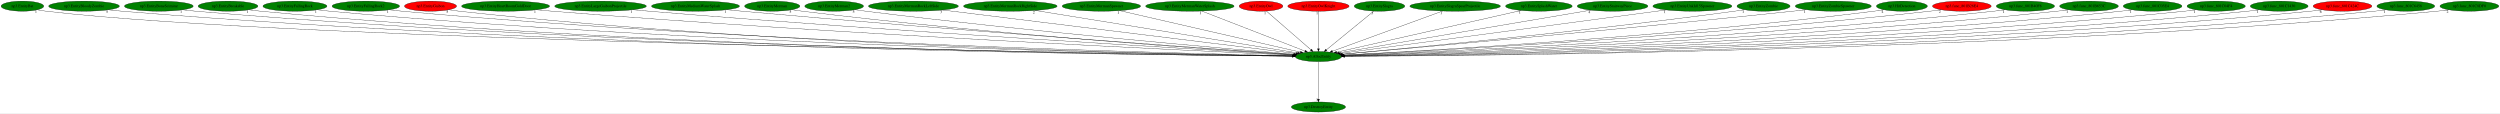
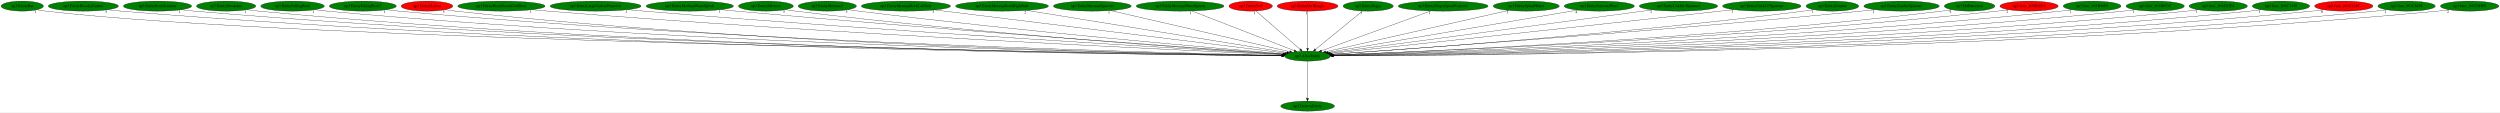
- <svg xmlns="http://www.w3.org/2000/svg" xmlns:xlink="http://www.w3.org/1999/xlink" width="8925pt" height="404pt" viewBox="0.00 0.00 8925.33 404.00">
+ <svg xmlns="http://www.w3.org/2000/svg" xmlns:xlink="http://www.w3.org/1999/xlink" width="8999pt" height="404pt" viewBox="0.00 0.00 8999.33 404.00">
  <g id="graph0" class="graph" transform="scale(1 1) rotate(0) translate(4 400)">
-     <polygon fill="white" stroke="transparent" points="-4,4 -4,-400 8921.33,-400 8921.33,4 -4,4" />
+     <polygon fill="white" stroke="transparent" points="-4,4 -4,-400 8995.33,-400 8995.33,4 -4,4" />
    <g id="node1" class="node">
      <ellipse fill="green" stroke="black" cx="4703.04" cy="-198" rx="82.59" ry="18" />
      <text text-anchor="middle" x="4703.04" y="-194.3" font-family="Times,serif" font-size="14.00">np3.AllocEntity</text>
    </g>
    <g id="node2" class="node">
      <g id="a_node2">
        <a xlink:href="np3.DestroyEntity.svg" xlink:title="np3.DestroyEntity">
          <ellipse fill="green" stroke="black" cx="4703.04" cy="-18" rx="96.68" ry="18" />
          <text text-anchor="middle" x="4703.04" y="-14.3" font-family="Times,serif" font-size="14.00">np3.DestroyEntity</text>
        </a>
      </g>
    </g>
    <g id="edge1" class="edge">
      <path fill="none" stroke="black" d="M4703.04,-179.93C4703.04,-148.97 4703.04,-83.3 4703.04,-46.13" />
      <polygon fill="black" stroke="black" points="4706.54,-46.02 4703.04,-36.02 4699.54,-46.02 4706.54,-46.02" />
      <text text-anchor="middle" x="4698.04" y="-39.82" font-family="Times,serif" font-size="14.00">1</text>
    </g>
    <g id="node3" class="node">
      <g id="a_node3">
        <a xlink:href="np3.EntityBat.svg" xlink:title="np3.EntityBat">
          <ellipse fill="green" stroke="black" cx="76.04" cy="-378" rx="76.09" ry="18" />
          <text text-anchor="middle" x="76.04" y="-374.3" font-family="Times,serif" font-size="14.00">np3.EntityBat</text>
        </a>
      </g>
    </g>
    <g id="edge2" class="edge">
      <path fill="none" stroke="black" d="M129.34,-364.97C139.8,-363 150.73,-361.21 161.04,-360 1067.99,-253.94 4047.71,-208.06 4610.79,-200.23" />
      <polygon fill="black" stroke="black" points="4610.94,-203.73 4620.89,-200.09 4610.84,-196.73 4610.94,-203.73" />
      <text text-anchor="middle" x="124.34" y="-353.77" font-family="Times,serif" font-size="14.00">1</text>
    </g>
    <g id="node4" class="node">
      <g id="a_node4">
        <a xlink:href="np3.EntityBloodyZombie.svg" xlink:title="np3.EntityBloodyZombie">
          <ellipse fill="green" stroke="black" cx="296.04" cy="-378" rx="126.18" ry="18" />
          <text text-anchor="middle" x="296.04" y="-374.3" font-family="Times,serif" font-size="14.00">np3.EntityBloodyZombie</text>
        </a>
      </g>
    </g>
    <g id="edge3" class="edge">
      <path fill="none" stroke="black" d="M383.07,-364.9C399,-363.01 415.5,-361.27 431.04,-360 2103.95,-223.41 4155.01,-202.5 4610.58,-199.49" />
      <polygon fill="black" stroke="black" points="4610.75,-202.98 4620.72,-199.42 4610.7,-195.98 4610.75,-202.98" />
      <text text-anchor="middle" x="378.07" y="-353.7" font-family="Times,serif" font-size="14.00">5</text>
    </g>
    <g id="node5" class="node">
      <g id="a_node5">
        <a xlink:href="np3.EntityBoneScimitar.svg" xlink:title="np3.EntityBoneScimitar">
          <ellipse fill="green" stroke="black" cx="563.04" cy="-378" rx="122.68" ry="18" />
          <text text-anchor="middle" x="563.04" y="-374.3" font-family="Times,serif" font-size="14.00">np3.EntityBoneScimitar</text>
        </a>
      </g>
    </g>
    <g id="edge4" class="edge">
      <path fill="none" stroke="black" d="M647.49,-364.92C662.95,-363.03 678.96,-361.28 694.04,-360 2256.86,-227.48 4171.92,-203.52 4610.58,-199.68" />
      <polygon fill="black" stroke="black" points="4610.7,-203.18 4620.67,-199.59 4610.64,-196.18 4610.7,-203.18" />
      <text text-anchor="middle" x="642.49" y="-353.72" font-family="Times,serif" font-size="14.00">1</text>
    </g>
    <g id="node6" class="node">
      <g id="a_node6">
        <a xlink:href="np3.EntityBreakable.svg" xlink:title="np3.EntityBreakable">
          <ellipse fill="green" stroke="black" cx="810.04" cy="-378" rx="106.68" ry="18" />
          <text text-anchor="middle" x="810.04" y="-374.3" font-family="Times,serif" font-size="14.00">np3.EntityBreakable</text>
        </a>
      </g>
    </g>
    <g id="edge5" class="edge">
      <path fill="none" stroke="black" d="M884.16,-364.98C898.05,-363.06 912.47,-361.28 926.04,-360 2390.88,-221.81 4186.6,-202.18 4610.38,-199.44" />
      <polygon fill="black" stroke="black" points="4610.45,-202.94 4620.43,-199.38 4610.41,-195.94 4610.45,-202.94" />
      <text text-anchor="middle" x="879.16" y="-353.78" font-family="Times,serif" font-size="14.00">1</text>
    </g>
    <g id="node7" class="node">
      <g id="a_node7">
        <a xlink:href="np3.EntityFallingRock.svg" xlink:title="np3.EntityFallingRock">
          <ellipse fill="green" stroke="black" cx="1049.04" cy="-378" rx="114.28" ry="18" />
          <text text-anchor="middle" x="1049.04" y="-374.3" font-family="Times,serif" font-size="14.00">np3.EntityFallingRock</text>
        </a>
      </g>
    </g>
    <g id="edge6" class="edge">
      <path fill="none" stroke="black" d="M1128.63,-365C1143.37,-363.09 1158.65,-361.31 1173.04,-360 2535.94,-235.75 4204.03,-205.79 4610.53,-200.14" />
      <polygon fill="black" stroke="black" points="4610.81,-203.64 4620.76,-200 4610.72,-196.64 4610.81,-203.64" />
      <text text-anchor="middle" x="1123.63" y="-353.8" font-family="Times,serif" font-size="14.00">1</text>
    </g>
    <g id="node8" class="node">
      <g id="a_node8">
        <a xlink:href="np3.EntityFallingRock2.svg" xlink:title="np3.EntityFallingRock2">
          <ellipse fill="green" stroke="black" cx="1302.04" cy="-378" rx="120.48" ry="18" />
          <text text-anchor="middle" x="1302.04" y="-374.3" font-family="Times,serif" font-size="14.00">np3.EntityFallingRock2</text>
        </a>
      </g>
    </g>
    <g id="edge7" class="edge">
      <path fill="none" stroke="black" d="M1385.55,-364.98C1400.67,-363.09 1416.31,-361.33 1431.04,-360 2688.01,-246.44 4224.37,-208.78 4611.29,-200.76" />
      <polygon fill="black" stroke="black" points="4611.38,-204.26 4621.31,-200.56 4611.24,-197.26 4611.38,-204.26" />
      <text text-anchor="middle" x="1380.55" y="-353.78" font-family="Times,serif" font-size="14.00">1</text>
    </g>
    <g id="node9" class="node">
      <g id="a_node9">
        <a xlink:href="np3.EntityGaibon.svg" xlink:title="np3.EntityGaibon">
          <ellipse fill="red" stroke="black" cx="1533.04" cy="-378" rx="92.88" ry="18" />
          <text text-anchor="middle" x="1533.04" y="-374.3" font-family="Times,serif" font-size="14.00">np3.EntityGaibon</text>
        </a>
      </g>
    </g>
    <g id="edge8" class="edge">
      <path fill="none" stroke="black" d="M1597.91,-365.06C1610.21,-363.12 1623,-361.32 1635.04,-360 2804.82,-232.24 4236.98,-205.11 4610.48,-200.05" />
      <polygon fill="black" stroke="black" points="4610.74,-203.55 4620.69,-199.92 4610.65,-196.55 4610.74,-203.55" />
      <text text-anchor="middle" x="1592.91" y="-353.86" font-family="Times,serif" font-size="14.00">5</text>
    </g>
    <g id="node10" class="node">
      <g id="a_node10">
        <a xlink:href="np3.EntityHeartRoomGoldDoor.svg" xlink:title="np3.EntityHeartRoomGoldDoor">
          <ellipse fill="green" stroke="black" cx="1801.04" cy="-378" rx="157.07" ry="18" />
          <text text-anchor="middle" x="1801.04" y="-374.3" font-family="Times,serif" font-size="14.00">np3.EntityHeartRoomGoldDoor</text>
        </a>
      </g>
    </g>
    <g id="edge9" class="edge">
      <path fill="none" stroke="black" d="M1910.81,-365.08C1929.56,-363.24 1948.85,-361.47 1967.04,-360 3005.31,-276.33 4268.54,-218.03 4612.78,-202.89" />
      <polygon fill="black" stroke="black" points="4613.1,-206.38 4622.94,-202.44 4612.79,-199.39 4613.1,-206.38" />
      <text text-anchor="middle" x="1905.81" y="-353.88" font-family="Times,serif" font-size="14.00">1</text>
    </g>
    <g id="node11" class="node">
      <g id="a_node11">
        <a xlink:href="np3.EntityLargeGaibonProjectile.svg" xlink:title="np3.EntityLargeGaibonProjectile">
          <ellipse fill="green" stroke="black" cx="2140.04" cy="-378" rx="163.57" ry="18" />
          <text text-anchor="middle" x="2140.04" y="-374.3" font-family="Times,serif" font-size="14.00">np3.EntityLargeGaibonProjectile</text>
        </a>
      </g>
    </g>
    <g id="edge10" class="edge">
      <path fill="none" stroke="black" d="M2255.39,-365.17C2274.63,-363.34 2294.4,-361.54 2313.04,-360 3210.25,-285.72 4299.09,-221.94 4613.9,-204.02" />
      <polygon fill="black" stroke="black" points="4614.54,-207.48 4624.32,-203.42 4614.14,-200.5 4614.54,-207.48" />
      <text text-anchor="middle" x="2250.39" y="-353.97" font-family="Times,serif" font-size="14.00">1</text>
    </g>
    <g id="node12" class="node">
      <g id="a_node12">
        <a xlink:href="np3.EntityMediumWaterSplash.svg" xlink:title="np3.EntityMediumWaterSplash">
          <ellipse fill="green" stroke="black" cx="2479.04" cy="-378" rx="157.07" ry="18" />
          <text text-anchor="middle" x="2479.04" y="-374.3" font-family="Times,serif" font-size="14.00">np3.EntityMediumWaterSplash</text>
        </a>
      </g>
    </g>
    <g id="edge11" class="edge">
      <path fill="none" stroke="black" d="M2590.18,-365.25C2608.5,-363.42 2627.3,-361.6 2645.04,-360 3407.48,-291.15 4330.42,-225.1 4615.16,-205.12" />
      <polygon fill="black" stroke="black" points="4615.7,-208.59 4625.43,-204.4 4615.21,-201.61 4615.7,-208.59" />
      <text text-anchor="middle" x="2585.18" y="-354.05" font-family="Times,serif" font-size="14.00">1</text>
    </g>
    <g id="node13" class="node">
      <g id="a_node13">
        <a xlink:href="np3.EntityMerman.svg" xlink:title="np3.EntityMerman">
          <ellipse fill="green" stroke="black" cx="2753.04" cy="-378" rx="98.58" ry="18" />
          <text text-anchor="middle" x="2753.04" y="-374.3" font-family="Times,serif" font-size="14.00">np3.EntityMerman</text>
        </a>
      </g>
    </g>
    <g id="edge12" class="edge">
      <path fill="none" stroke="black" d="M2822.87,-365.18C2835.24,-363.29 2848,-361.48 2860.04,-360 3532.79,-277.28 4348.81,-221.53 4614.71,-204.5" />
      <polygon fill="black" stroke="black" points="4614.94,-207.99 4624.69,-203.86 4614.49,-201.01 4614.94,-207.99" />
      <text text-anchor="middle" x="2817.87" y="-353.98" font-family="Times,serif" font-size="14.00">5</text>
    </g>
    <g id="node14" class="node">
      <g id="a_node14">
        <a xlink:href="np3.EntityMerman2.svg" xlink:title="np3.EntityMerman2">
          <ellipse fill="green" stroke="black" cx="2974.04" cy="-378" rx="104.78" ry="18" />
          <text text-anchor="middle" x="2974.04" y="-374.3" font-family="Times,serif" font-size="14.00">np3.EntityMerman2</text>
        </a>
      </g>
    </g>
    <g id="edge13" class="edge">
      <path fill="none" stroke="black" d="M3048.43,-365.27C3061.29,-363.4 3074.54,-361.56 3087.04,-360 3670.38,-287.11 4375.49,-226.15 4617.05,-206.04" />
      <polygon fill="black" stroke="black" points="4617.49,-209.52 4627.17,-205.2 4616.91,-202.54 4617.49,-209.52" />
      <text text-anchor="middle" x="3043.43" y="-354.07" font-family="Times,serif" font-size="14.00">5</text>
    </g>
    <g id="node15" class="node">
      <g id="a_node15">
        <a xlink:href="np3.EntityMermanRockLeftSide.svg" xlink:title="np3.EntityMermanRockLeftSide">
          <ellipse fill="green" stroke="black" cx="3257.04" cy="-378" rx="160.57" ry="18" />
          <text text-anchor="middle" x="3257.04" y="-374.3" font-family="Times,serif" font-size="14.00">np3.EntityMermanRockLeftSide</text>
        </a>
      </g>
    </g>
    <g id="edge14" class="edge">
      <path fill="none" stroke="black" d="M3360.75,-364.23C3635.33,-330.43 4376.99,-239.14 4622.73,-208.89" />
      <polygon fill="black" stroke="black" points="4623.51,-212.32 4633.01,-207.62 4622.66,-205.37 4623.51,-212.32" />
      <text text-anchor="middle" x="3355.75" y="-353.03" font-family="Times,serif" font-size="14.00">3</text>
    </g>
    <g id="node16" class="node">
      <g id="a_node16">
        <a xlink:href="np3.EntityMermanRockRightSide.svg" xlink:title="np3.EntityMermanRockRightSide">
          <ellipse fill="green" stroke="black" cx="3603.04" cy="-378" rx="167.07" ry="18" />
          <text text-anchor="middle" x="3603.04" y="-374.3" font-family="Times,serif" font-size="14.00">np3.EntityMermanRockRightSide</text>
        </a>
      </g>
    </g>
    <g id="edge15" class="edge">
      <path fill="none" stroke="black" d="M3691.66,-362.66C3902.97,-328.47 4433.36,-242.64 4629.03,-210.98" />
      <polygon fill="black" stroke="black" points="4629.61,-214.43 4638.93,-209.38 4628.5,-207.52 4629.61,-214.43" />
      <text text-anchor="middle" x="3686.66" y="-351.46" font-family="Times,serif" font-size="14.00">2</text>
    </g>
    <g id="node17" class="node">
      <g id="a_node17">
        <a xlink:href="np3.EntityMermanSpawner.svg" xlink:title="np3.EntityMermanSpawner">
          <ellipse fill="green" stroke="black" cx="3928.04" cy="-378" rx="139.98" ry="18" />
          <text text-anchor="middle" x="3928.04" y="-374.3" font-family="Times,serif" font-size="14.00">np3.EntityMermanSpawner</text>
        </a>
      </g>
    </g>
    <g id="edge16" class="edge">
      <path fill="none" stroke="black" d="M3993.12,-362.05C4139.27,-328.49 4492.16,-247.44 4638.15,-213.91" />
      <polygon fill="black" stroke="black" points="4639.33,-217.22 4648.29,-211.57 4637.76,-210.4 4639.33,-217.22" />
      <text text-anchor="middle" x="3988.12" y="-350.85" font-family="Times,serif" font-size="14.00">1</text>
    </g>
    <g id="node18" class="node">
      <g id="a_node18">
        <a xlink:href="np3.EntityMermanWaterSplash.svg" xlink:title="np3.EntityMermanWaterSplash">
          <ellipse fill="green" stroke="black" cx="4244.04" cy="-378" rx="157.87" ry="18" />
          <text text-anchor="middle" x="4244.04" y="-374.3" font-family="Times,serif" font-size="14.00">np3.EntityMermanWaterSplash</text>
        </a>
      </g>
    </g>
    <g id="edge17" class="edge">
      <path fill="none" stroke="black" d="M4286.4,-360.57C4371.95,-327.4 4564.83,-252.6 4654.95,-217.65" />
      <polygon fill="black" stroke="black" points="4656.32,-220.87 4664.38,-213.99 4653.79,-214.35 4656.32,-220.87" />
      <text text-anchor="middle" x="4281.4" y="-349.37" font-family="Times,serif" font-size="14.00">1</text>
    </g>
    <g id="node19" class="node">
      <g id="a_node19">
        <a xlink:href="np3.EntityOwl.svg" xlink:title="np3.EntityOwl">
          <ellipse fill="red" stroke="black" cx="4498.04" cy="-378" rx="77.99" ry="18" />
          <text text-anchor="middle" x="4498.04" y="-374.3" font-family="Times,serif" font-size="14.00">np3.EntityOwl</text>
        </a>
      </g>
    </g>
    <g id="edge18" class="edge">
      <path fill="none" stroke="black" d="M4517.33,-360.25C4554.13,-328.3 4634.43,-258.58 4676.35,-222.18" />
      <polygon fill="black" stroke="black" points="4678.7,-224.77 4683.96,-215.57 4674.11,-219.49 4678.7,-224.77" />
      <text text-anchor="middle" x="4512.33" y="-349.05" font-family="Times,serif" font-size="14.00">1</text>
    </g>
    <g id="node20" class="node">
      <g id="a_node20">
        <a xlink:href="np3.EntityOwlKnight.svg" xlink:title="np3.EntityOwlKnight">
          <ellipse fill="red" stroke="black" cx="4703.04" cy="-378" rx="109.38" ry="18" />
          <text text-anchor="middle" x="4703.04" y="-374.3" font-family="Times,serif" font-size="14.00">np3.EntityOwlKnight</text>
        </a>
      </g>
    </g>
    <g id="edge19" class="edge">
      <path fill="none" stroke="black" d="M4703.04,-359.93C4703.04,-328.97 4703.04,-263.3 4703.04,-226.13" />
      <polygon fill="black" stroke="black" points="4706.54,-226.02 4703.04,-216.02 4699.54,-226.02 4706.54,-226.02" />
      <text text-anchor="middle" x="4698.04" y="-348.73" font-family="Times,serif" font-size="14.00">1</text>
    </g>
    <g id="node21" class="node">
      <g id="a_node21">
        <a xlink:href="np3.EntitySlogra.svg" xlink:title="np3.EntitySlogra">
          <ellipse fill="green" stroke="black" cx="4921.04" cy="-378" rx="90.18" ry="18" />
          <text text-anchor="middle" x="4921.04" y="-374.3" font-family="Times,serif" font-size="14.00">np3.EntitySlogra</text>
        </a>
      </g>
    </g>
    <g id="edge20" class="edge">
      <path fill="none" stroke="black" d="M4900.53,-360.25C4861.32,-328.24 4775.66,-258.29 4731.15,-221.95" />
      <polygon fill="black" stroke="black" points="4733.3,-219.19 4723.34,-215.57 4728.87,-224.61 4733.3,-219.19" />
      <text text-anchor="middle" x="4895.53" y="-349.05" font-family="Times,serif" font-size="14.00">3</text>
    </g>
    <g id="node22" class="node">
      <g id="a_node22">
        <a xlink:href="np3.EntitySlograSpearProjectile.svg" xlink:title="np3.EntitySlograSpearProjectile">
          <ellipse fill="green" stroke="black" cx="5191.04" cy="-378" rx="161.67" ry="18" />
          <text text-anchor="middle" x="5191.04" y="-374.3" font-family="Times,serif" font-size="14.00">np3.EntitySlograSpearProjectile</text>
        </a>
      </g>
    </g>
    <g id="edge21" class="edge">
      <path fill="none" stroke="black" d="M5146.01,-360.57C5054.65,-327.25 4848.13,-251.92 4752.88,-217.18" />
      <polygon fill="black" stroke="black" points="4754.07,-213.89 4743.47,-213.75 4751.67,-220.46 4754.07,-213.89" />
      <text text-anchor="middle" x="5141.01" y="-349.37" font-family="Times,serif" font-size="14.00">1</text>
    </g>
    <g id="node23" class="node">
      <g id="a_node23">
        <a xlink:href="np3.EntitySplashWater.svg" xlink:title="np3.EntitySplashWater">
          <ellipse fill="green" stroke="black" cx="5490.04" cy="-378" rx="118.88" ry="18" />
          <text text-anchor="middle" x="5490.04" y="-374.3" font-family="Times,serif" font-size="14.00">np3.EntitySplashWater</text>
        </a>
      </g>
    </g>
    <g id="edge22" class="edge">
      <path fill="none" stroke="black" d="M5426.97,-362.73C5280.16,-329.53 4916.78,-247.34 4768.07,-213.71" />
      <polygon fill="black" stroke="black" points="4768.69,-210.26 4758.16,-211.47 4767.14,-217.09 4768.69,-210.26" />
      <text text-anchor="middle" x="5421.97" y="-351.53" font-family="Times,serif" font-size="14.00">1</text>
    </g>
    <g id="node24" class="node">
      <g id="a_node24">
        <a xlink:href="np3.EntityStairwayPiece.svg" xlink:title="np3.EntityStairwayPiece">
          <ellipse fill="green" stroke="black" cx="5753.04" cy="-378" rx="126.18" ry="18" />
          <text text-anchor="middle" x="5753.04" y="-374.3" font-family="Times,serif" font-size="14.00">np3.EntityStairwayPiece</text>
        </a>
      </g>
    </g>
    <g id="edge23" class="edge">
      <path fill="none" stroke="black" d="M5674.98,-363.77C5478.76,-330.5 4967,-243.75 4776.18,-211.4" />
      <polygon fill="black" stroke="black" points="4776.69,-207.94 4766.25,-209.71 4775.52,-214.84 4776.69,-207.94" />
      <text text-anchor="middle" x="5669.98" y="-352.57" font-family="Times,serif" font-size="14.00">4</text>
    </g>
    <g id="node25" class="node">
      <g id="a_node25">
-         <a xlink:href="np3.EntityUnkId15Spawner.svg" xlink:title="np3.EntityUnkId15Spawner">
+         <a xlink:href="np3.EntityUnkId14Spawner.svg" xlink:title="np3.EntityUnkId14Spawner">
          <ellipse fill="green" stroke="black" cx="6038.04" cy="-378" rx="141.07" ry="18" />
-           <text text-anchor="middle" x="6038.04" y="-374.3" font-family="Times,serif" font-size="14.00">np3.EntityUnkId15Spawner</text>
+           <text text-anchor="middle" x="6038.04" y="-374.3" font-family="Times,serif" font-size="14.00">np3.EntityUnkId14Spawner</text>
        </a>
      </g>
    </g>
    <g id="edge24" class="edge">
      <path fill="none" stroke="black" d="M5944.43,-364.52C5694.22,-331.16 5013.22,-240.36 4781.47,-209.46" />
      <polygon fill="black" stroke="black" points="4781.81,-205.97 4771.44,-208.12 4780.89,-212.91 4781.81,-205.97" />
      <text text-anchor="middle" x="5939.43" y="-353.32" font-family="Times,serif" font-size="14.00">1</text>
    </g>
    <g id="node26" class="node">
      <g id="a_node26">
-         <a xlink:href="np3.EntityZombie.svg" xlink:title="np3.EntityZombie">
-           <ellipse fill="green" stroke="black" cx="6292.04" cy="-378" rx="94.78" ry="18" />
-           <text text-anchor="middle" x="6292.04" y="-374.3" font-family="Times,serif" font-size="14.00">np3.EntityZombie</text>
+         <a xlink:href="np3.EntityUnkId15Spawner.svg" xlink:title="np3.EntityUnkId15Spawner">
+           <ellipse fill="green" stroke="black" cx="6338.04" cy="-378" rx="141.07" ry="18" />
+           <text text-anchor="middle" x="6338.04" y="-374.3" font-family="Times,serif" font-size="14.00">np3.EntityUnkId15Spawner</text>
        </a>
      </g>
    </g>
    <g id="edge25" class="edge">
-       <path fill="none" stroke="black" d="M6224.15,-365.36C6212.14,-363.46 6199.74,-361.59 6188.04,-360 5656.9,-287.85 5015.37,-227.25 4787.96,-206.59" />
-       <polygon fill="black" stroke="black" points="4788.05,-203.08 4777.77,-205.66 4787.42,-210.05 4788.05,-203.08" />
-       <text text-anchor="middle" x="6219.15" y="-354.16" font-family="Times,serif" font-size="14.00">1</text>
+       <path fill="none" stroke="black" d="M6236.79,-365.46C6220.49,-363.62 6203.8,-361.75 6188.04,-360 5653.39,-300.72 5010.16,-231.8 4785.37,-207.78" />
+       <polygon fill="black" stroke="black" points="4785.61,-204.29 4775.3,-206.71 4784.87,-211.25 4785.61,-204.29" />
+       <text text-anchor="middle" x="6231.79" y="-354.26" font-family="Times,serif" font-size="14.00">1</text>
    </g>
    <g id="node27" class="node">
      <g id="a_node27">
-         <a xlink:href="np3.EntityZombieSpawner.svg" xlink:title="np3.EntityZombieSpawner">
-           <ellipse fill="green" stroke="black" cx="6541.04" cy="-378" rx="135.68" ry="18" />
-           <text text-anchor="middle" x="6541.04" y="-374.3" font-family="Times,serif" font-size="14.00">np3.EntityZombieSpawner</text>
+         <a xlink:href="np3.EntityZombie.svg" xlink:title="np3.EntityZombie">
+           <ellipse fill="green" stroke="black" cx="6592.04" cy="-378" rx="94.78" ry="18" />
+           <text text-anchor="middle" x="6592.04" y="-374.3" font-family="Times,serif" font-size="14.00">np3.EntityZombie</text>
        </a>
      </g>
    </g>
    <g id="edge26" class="edge">
-       <path fill="none" stroke="black" d="M6443.97,-365.32C6427.97,-363.48 6411.54,-361.65 6396.04,-360 5779.95,-294.6 5036.35,-228.24 4788.23,-206.44" />
-       <polygon fill="black" stroke="black" points="4788.46,-202.94 4778.2,-205.56 4787.85,-209.92 4788.46,-202.94" />
-       <text text-anchor="middle" x="6438.97" y="-354.12" font-family="Times,serif" font-size="14.00">1</text>
+       <path fill="none" stroke="black" d="M6524.73,-365.27C6512.54,-363.35 6499.93,-361.51 6488.04,-360 5838.83,-277.77 5051.57,-221.99 4791.27,-204.7" />
+       <polygon fill="black" stroke="black" points="4791.33,-201.19 4781.12,-204.02 4790.86,-208.18 4791.33,-201.19" />
+       <text text-anchor="middle" x="6519.73" y="-354.07" font-family="Times,serif" font-size="14.00">1</text>
    </g>
    <g id="node28" class="node">
      <g id="a_node28">
-         <a xlink:href="np3.HitDetection.svg" xlink:title="np3.HitDetection">
-           <ellipse fill="green" stroke="black" cx="6786.04" cy="-378" rx="90.98" ry="18" />
-           <text text-anchor="middle" x="6786.04" y="-374.3" font-family="Times,serif" font-size="14.00">np3.HitDetection</text>
+         <a xlink:href="np3.EntityZombieSpawner.svg" xlink:title="np3.EntityZombieSpawner">
+           <ellipse fill="green" stroke="black" cx="6841.04" cy="-378" rx="135.68" ry="18" />
+           <text text-anchor="middle" x="6841.04" y="-374.3" font-family="Times,serif" font-size="14.00">np3.EntityZombieSpawner</text>
        </a>
      </g>
    </g>
    <g id="edge27" class="edge">
-       <path fill="none" stroke="black" d="M6721.61,-365.2C6709.81,-363.28 6697.58,-361.45 6686.04,-360 5958.19,-268.76 5073.23,-218.1 4792.76,-203.48" />
-       <polygon fill="black" stroke="black" points="4792.81,-199.98 4782.64,-202.96 4792.45,-206.97 4792.81,-199.98" />
-       <text text-anchor="middle" x="6716.61" y="-354" font-family="Times,serif" font-size="14.00">4</text>
+       <path fill="none" stroke="black" d="M6744.77,-365.22C6728.52,-363.37 6711.81,-361.56 6696.04,-360 5960.27,-287.17 5069.21,-224.08 4790.59,-204.94" />
+       <polygon fill="black" stroke="black" points="4790.76,-201.44 4780.54,-204.25 4790.28,-208.43 4790.76,-201.44" />
+       <text text-anchor="middle" x="6739.77" y="-354.02" font-family="Times,serif" font-size="14.00">1</text>
    </g>
    <g id="node29" class="node">
      <g id="a_node29">
-         <a xlink:href="np3.func_801B28E4.svg" xlink:title="np3.func_801B28E4">
-           <ellipse fill="red" stroke="black" cx="7000.04" cy="-378" rx="104.78" ry="18" />
-           <text text-anchor="middle" x="7000.04" y="-374.3" font-family="Times,serif" font-size="14.00">np3.func_801B28E4</text>
+         <a xlink:href="np3.HitDetection.svg" xlink:title="np3.HitDetection">
+           <ellipse fill="green" stroke="black" cx="7086.04" cy="-378" rx="90.98" ry="18" />
+           <text text-anchor="middle" x="7086.04" y="-374.3" font-family="Times,serif" font-size="14.00">np3.HitDetection</text>
        </a>
      </g>
    </g>
    <g id="edge28" class="edge">
-       <path fill="none" stroke="black" d="M6926.25,-365.18C6912.89,-363.27 6899.07,-361.45 6886.04,-360 6076.52,-269.92 5092.31,-217.82 4793.37,-203.25" />
-       <polygon fill="black" stroke="black" points="4793.19,-199.73 4783.03,-202.74 4792.85,-206.73 4793.19,-199.73" />
-       <text text-anchor="middle" x="6921.25" y="-353.98" font-family="Times,serif" font-size="14.00">2</text>
+       <path fill="none" stroke="black" d="M7021.89,-365.14C7010.01,-363.21 6997.67,-361.39 6986.04,-360 6137.38,-258.19 5102.92,-213.8 4794.18,-202.22" />
+       <polygon fill="black" stroke="black" points="4794.07,-198.71 4783.94,-201.83 4793.81,-205.71 4794.07,-198.71" />
+       <text text-anchor="middle" x="7016.89" y="-353.94" font-family="Times,serif" font-size="14.00">4</text>
    </g>
    <g id="node30" class="node">
      <g id="a_node30">
-         <a xlink:href="np3.func_801B40F8.svg" xlink:title="np3.func_801B40F8">
-           <ellipse fill="green" stroke="black" cx="7227.04" cy="-378" rx="103.98" ry="18" />
-           <text text-anchor="middle" x="7227.04" y="-374.3" font-family="Times,serif" font-size="14.00">np3.func_801B40F8</text>
+         <a xlink:href="np3.func_801B28E4.svg" xlink:title="np3.func_801B28E4">
+           <ellipse fill="red" stroke="black" cx="7300.04" cy="-378" rx="104.78" ry="18" />
+           <text text-anchor="middle" x="7300.04" y="-374.3" font-family="Times,serif" font-size="14.00">np3.func_801B28E4</text>
        </a>
      </g>
    </g>
    <g id="edge29" class="edge">
-       <path fill="none" stroke="black" d="M7154.21,-365.14C7140.88,-363.22 7127.06,-361.41 7114.04,-360 6211.77,-262.17 5112.66,-214.71 4793.75,-202.35" />
-       <polygon fill="black" stroke="black" points="4793.77,-198.85 4783.64,-201.96 4793.5,-205.84 4793.77,-198.85" />
-       <text text-anchor="middle" x="7149.21" y="-353.94" font-family="Times,serif" font-size="14.00">1</text>
+       <path fill="none" stroke="black" d="M7226.57,-365.12C7213.11,-363.21 7199.18,-361.4 7186.04,-360 6254.66,-260.53 5119.71,-214.06 4794.22,-202.17" />
+       <polygon fill="black" stroke="black" points="4794.02,-198.66 4783.9,-201.79 4793.77,-205.65 4794.02,-198.66" />
+       <text text-anchor="middle" x="7221.57" y="-353.92" font-family="Times,serif" font-size="14.00">2</text>
    </g>
    <g id="node31" class="node">
      <g id="a_node31">
-         <a xlink:href="np3.func_801B653C.svg" xlink:title="np3.func_801B653C">
-           <ellipse fill="green" stroke="black" cx="7454.04" cy="-378" rx="104.78" ry="18" />
-           <text text-anchor="middle" x="7454.04" y="-374.3" font-family="Times,serif" font-size="14.00">np3.func_801B653C</text>
+         <a xlink:href="np3.func_801B40F8.svg" xlink:title="np3.func_801B40F8">
+           <ellipse fill="green" stroke="black" cx="7527.04" cy="-378" rx="103.98" ry="18" />
+           <text text-anchor="middle" x="7527.04" y="-374.3" font-family="Times,serif" font-size="14.00">np3.func_801B40F8</text>
        </a>
      </g>
    </g>
    <g id="edge30" class="edge">
-       <path fill="none" stroke="black" d="M7380.88,-365.13C7367.33,-363.2 7353.28,-361.39 7340.04,-360 6345.65,-255.7 5132.67,-212.29 4794.41,-201.7" />
-       <polygon fill="black" stroke="black" points="4794.28,-198.19 4784.18,-201.38 4794.06,-205.19 4794.28,-198.19" />
-       <text text-anchor="middle" x="7375.88" y="-353.93" font-family="Times,serif" font-size="14.00">1</text>
+       <path fill="none" stroke="black" d="M7454.22,-365.06C7440.88,-363.15 7427.07,-361.36 7414.04,-360 6389.54,-252.73 5139.18,-211.29 4794.66,-201.45" />
+       <polygon fill="black" stroke="black" points="4794.59,-197.95 4784.49,-201.16 4794.39,-204.94 4794.59,-197.95" />
+       <text text-anchor="middle" x="7449.22" y="-353.86" font-family="Times,serif" font-size="14.00">1</text>
    </g>
    <g id="node32" class="node">
      <g id="a_node32">
-         <a xlink:href="np3.func_801C03E4.svg" xlink:title="np3.func_801C03E4">
-           <ellipse fill="green" stroke="black" cx="7681.04" cy="-378" rx="104.78" ry="18" />
-           <text text-anchor="middle" x="7681.04" y="-374.3" font-family="Times,serif" font-size="14.00">np3.func_801C03E4</text>
+         <a xlink:href="np3.func_801B653C.svg" xlink:title="np3.func_801B653C">
+           <ellipse fill="green" stroke="black" cx="7754.04" cy="-378" rx="104.78" ry="18" />
+           <text text-anchor="middle" x="7754.04" y="-374.3" font-family="Times,serif" font-size="14.00">np3.func_801B653C</text>
        </a>
      </g>
    </g>
    <g id="edge31" class="edge">
-       <path fill="none" stroke="black" d="M7608.23,-365.03C7594.89,-363.12 7581.07,-361.34 7568.04,-360 6480.23,-247.85 5151.42,-209.66 4794.75,-201.04" />
-       <polygon fill="black" stroke="black" points="4794.82,-197.55 4784.73,-200.8 4794.65,-204.54 4794.82,-197.55" />
-       <text text-anchor="middle" x="7603.23" y="-353.83" font-family="Times,serif" font-size="14.00">1</text>
+       <path fill="none" stroke="black" d="M7680.89,-365.06C7667.34,-363.14 7653.28,-361.35 7640.04,-360 6522.62,-246.31 5157.29,-209.13 4794.9,-200.92" />
+       <polygon fill="black" stroke="black" points="4794.8,-197.41 4784.73,-200.69 4794.64,-204.41 4794.8,-197.41" />
+       <text text-anchor="middle" x="7675.89" y="-353.86" font-family="Times,serif" font-size="14.00">1</text>
    </g>
    <g id="node33" class="node">
      <g id="a_node33">
-         <a xlink:href="np3.func_801C04F4.svg" xlink:title="np3.func_801C04F4">
-           <ellipse fill="green" stroke="black" cx="7908.04" cy="-378" rx="103.98" ry="18" />
-           <text text-anchor="middle" x="7908.04" y="-374.3" font-family="Times,serif" font-size="14.00">np3.func_801C04F4</text>
+         <a xlink:href="np3.func_801C03E4.svg" xlink:title="np3.func_801C03E4">
+           <ellipse fill="green" stroke="black" cx="7981.04" cy="-378" rx="104.78" ry="18" />
+           <text text-anchor="middle" x="7981.04" y="-374.3" font-family="Times,serif" font-size="14.00">np3.func_801C03E4</text>
        </a>
      </g>
    </g>
    <g id="edge32" class="edge">
-       <path fill="none" stroke="black" d="M7835.53,-365.03C7822.1,-363.11 7808.17,-361.33 7795.04,-360 6614.14,-240.71 5170.05,-207.43 4795.33,-200.53" />
-       <polygon fill="black" stroke="black" points="4795.14,-197.02 4785.08,-200.34 4795.02,-204.02 4795.14,-197.02" />
-       <text text-anchor="middle" x="7830.53" y="-353.83" font-family="Times,serif" font-size="14.00">1</text>
+       <path fill="none" stroke="black" d="M7908.54,-365.01C7895.1,-363.1 7881.17,-361.32 7868.04,-360 6656.93,-238.39 5175.37,-206.73 4795.3,-200.37" />
+       <polygon fill="black" stroke="black" points="4795.24,-196.87 4785.18,-200.21 4795.12,-203.87 4795.24,-196.87" />
+       <text text-anchor="middle" x="7903.54" y="-353.81" font-family="Times,serif" font-size="14.00">1</text>
    </g>
    <g id="node34" class="node">
      <g id="a_node34">
        <a xlink:href="np3.func_801C1430.svg" xlink:title="np3.func_801C1430">
-           <ellipse fill="green" stroke="black" cx="8133.04" cy="-378" rx="103.18" ry="18" />
-           <text text-anchor="middle" x="8133.04" y="-374.3" font-family="Times,serif" font-size="14.00">np3.func_801C1430</text>
+           <ellipse fill="green" stroke="black" cx="8207.04" cy="-378" rx="103.18" ry="18" />
+           <text text-anchor="middle" x="8207.04" y="-374.3" font-family="Times,serif" font-size="14.00">np3.func_801C1430</text>
        </a>
      </g>
    </g>
    <g id="edge33" class="edge">
-       <path fill="none" stroke="black" d="M8061.18,-364.98C8047.87,-363.07 8034.06,-361.3 8021.04,-360 6746.89,-232.72 5187.02,-205.11 4795.5,-200.03" />
-       <polygon fill="black" stroke="black" points="4795.4,-196.53 4785.36,-199.9 4795.31,-203.53 4795.4,-196.53" />
-       <text text-anchor="middle" x="8056.18" y="-353.78" font-family="Times,serif" font-size="14.00">1</text>
+       <path fill="none" stroke="black" d="M8135.18,-364.97C8121.87,-363.06 8108.06,-361.29 8095.04,-360 6790.29,-230.36 5192.47,-204.46 4795.56,-199.89" />
+       <polygon fill="black" stroke="black" points="4795.32,-196.39 4785.28,-199.78 4795.24,-203.39 4795.32,-196.39" />
+       <text text-anchor="middle" x="8130.18" y="-353.77" font-family="Times,serif" font-size="14.00">1</text>
    </g>
    <g id="node35" class="node">
      <g id="a_node35">
        <a xlink:href="np3.func_801C424C.svg" xlink:title="np3.func_801C424C">
-           <ellipse fill="red" stroke="black" cx="8359.04" cy="-378" rx="104.78" ry="18" />
-           <text text-anchor="middle" x="8359.04" y="-374.3" font-family="Times,serif" font-size="14.00">np3.func_801C424C</text>
+           <ellipse fill="red" stroke="black" cx="8433.04" cy="-378" rx="104.78" ry="18" />
+           <text text-anchor="middle" x="8433.04" y="-374.3" font-family="Times,serif" font-size="14.00">np3.func_801C424C</text>
        </a>
      </g>
    </g>
    <g id="edge34" class="edge">
-       <path fill="none" stroke="black" d="M8286.2,-365C8272.56,-363.08 8258.39,-361.29 8245.04,-360 6877.9,-227.35 5203.02,-203.62 4795.56,-199.72" />
-       <polygon fill="black" stroke="black" points="4795.35,-196.22 4785.31,-199.62 4795.28,-203.22 4795.35,-196.22" />
-       <text text-anchor="middle" x="8281.2" y="-353.8" font-family="Times,serif" font-size="14.00">6</text>
+       <path fill="none" stroke="black" d="M8360.2,-364.99C8346.56,-363.07 8332.39,-361.29 8319.04,-360 6921.05,-225.01 5207.87,-203.01 4795.47,-199.6" />
+       <polygon fill="black" stroke="black" points="4795.41,-196.1 4785.39,-199.52 4795.36,-203.1 4795.41,-196.1" />
+       <text text-anchor="middle" x="8355.2" y="-353.79" font-family="Times,serif" font-size="14.00">6</text>
    </g>
    <g id="node36" class="node">
      <g id="a_node36">
        <a xlink:href="np3.func_801C6458.svg" xlink:title="np3.func_801C6458">
-           <ellipse fill="green" stroke="black" cx="8585.04" cy="-378" rx="103.18" ry="18" />
-           <text text-anchor="middle" x="8585.04" y="-374.3" font-family="Times,serif" font-size="14.00">np3.func_801C6458</text>
+           <ellipse fill="green" stroke="black" cx="8659.04" cy="-378" rx="103.18" ry="18" />
+           <text text-anchor="middle" x="8659.04" y="-374.3" font-family="Times,serif" font-size="14.00">np3.func_801C6458</text>
        </a>
      </g>
    </g>
    <g id="edge35" class="edge">
-       <path fill="none" stroke="black" d="M8513.49,-364.96C8500.08,-363.04 8486.16,-361.27 8473.04,-360 7011.28,-218.27 5218.62,-201.3 4795.55,-199.27" />
-       <polygon fill="black" stroke="black" points="4795.53,-195.77 4785.52,-199.23 4795.5,-202.77 4795.53,-195.77" />
-       <text text-anchor="middle" x="8508.49" y="-353.76" font-family="Times,serif" font-size="14.00">1</text>
+       <path fill="none" stroke="black" d="M8587.49,-364.95C8574.08,-363.03 8560.16,-361.27 8547.04,-360 7054.52,-215.9 5223.68,-200.72 4795.59,-199.17" />
+       <polygon fill="black" stroke="black" points="4795.45,-195.67 4785.43,-199.13 4795.42,-202.67 4795.45,-195.67" />
+       <text text-anchor="middle" x="8582.49" y="-353.75" font-family="Times,serif" font-size="14.00">1</text>
    </g>
    <g id="node37" class="node">
      <g id="a_node37">
        <a xlink:href="np3.func_801C8DF0.svg" xlink:title="np3.func_801C8DF0">
-           <ellipse fill="green" stroke="black" cx="8812.04" cy="-378" rx="105.08" ry="18" />
-           <text text-anchor="middle" x="8812.04" y="-374.3" font-family="Times,serif" font-size="14.00">np3.func_801C8DF0</text>
+           <ellipse fill="green" stroke="black" cx="8886.04" cy="-378" rx="105.08" ry="18" />
+           <text text-anchor="middle" x="8886.04" y="-374.3" font-family="Times,serif" font-size="14.00">np3.func_801C8DF0</text>
        </a>
      </g>
    </g>
    <g id="edge36" class="edge">
-       <path fill="none" stroke="black" d="M8738.87,-364.99C8725.01,-363.06 8710.61,-361.27 8697.04,-360 7141.74,-214.11 5233.53,-200.3 4795.57,-199.09" />
-       <polygon fill="black" stroke="black" points="4795.51,-195.59 4785.5,-199.07 4795.49,-202.59 4795.51,-195.59" />
-       <text text-anchor="middle" x="8733.87" y="-353.79" font-family="Times,serif" font-size="14.00">2</text>
+       <path fill="none" stroke="black" d="M8812.87,-364.98C8799.01,-363.05 8784.61,-361.27 8771.04,-360 7185.17,-211.83 5239.07,-199.76 4795.82,-199" />
+       <polygon fill="black" stroke="black" points="4795.63,-195.5 4785.63,-198.98 4795.62,-202.5 4795.63,-195.5" />
+       <text text-anchor="middle" x="8807.87" y="-353.78" font-family="Times,serif" font-size="14.00">2</text>
    </g>
  </g>
</svg>
